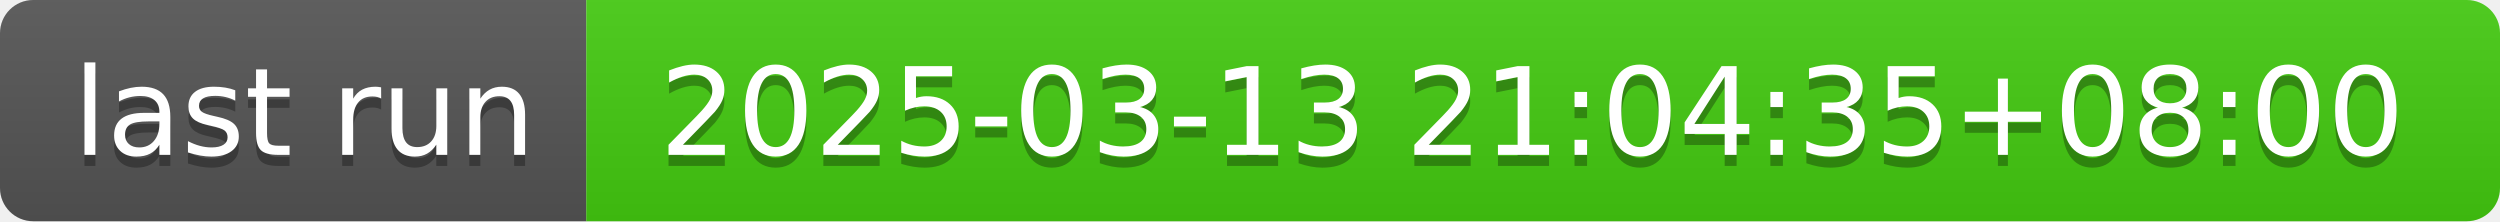
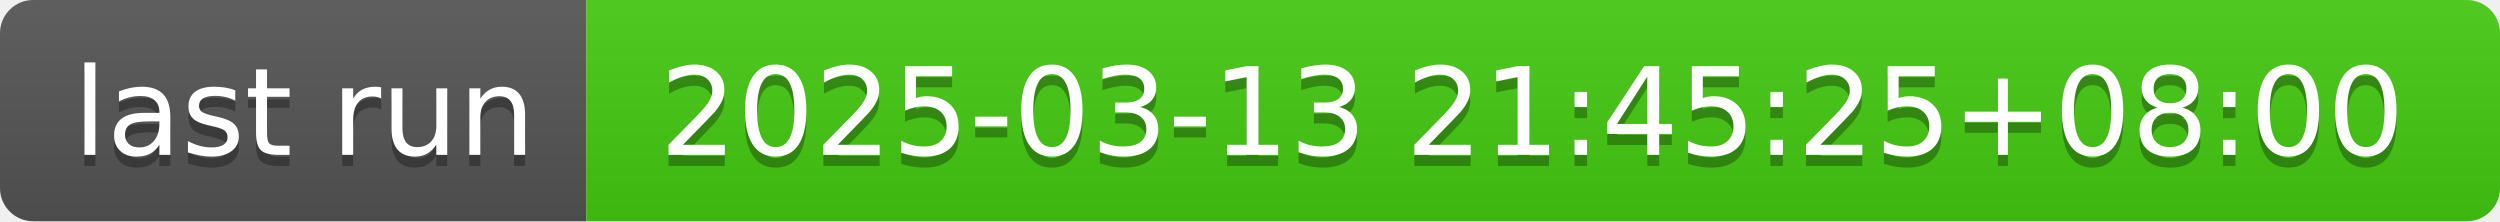
- <svg xmlns="http://www.w3.org/2000/svg" width="226" height="20" role="img" aria-label="last run: 2025-03-13 21:04:35+08:00">
+ <svg xmlns="http://www.w3.org/2000/svg" width="226" height="20" role="img" aria-label="last run: 2025-03-13 21:45:25+08:00">
  <linearGradient id="s" x2="0" y2="100%">
    <stop offset="0" stop-color="#bbb" stop-opacity=".1" />
    <stop offset="1" stop-opacity=".1" />
  </linearGradient>
  <clipPath id="r">
    <rect width="226" height="20" rx="3" fill="#fff" />
  </clipPath>
  <g clip-path="url(#r)">
    <rect width="53" height="20" fill="#555" />
    <rect x="53" width="173" height="20" fill="#4c1" />
    <rect width="226" height="20" fill="url(#s)" />
  </g>
  <g fill="#fff" text-anchor="middle" font-family="Verdana,Geneva,DejaVu Sans,sans-serif" text-rendering="geometricPrecision" font-size="110">
    <text aria-hidden="true" x="275" y="150" fill="#010101" fill-opacity=".3" transform="scale(.1)" textLength="430">last run</text>
    <text x="275" y="140" transform="scale(.1)" fill="#fff" textLength="430">last run</text>
-     <text aria-hidden="true" x="1385" y="150" fill="#010101" fill-opacity=".3" transform="scale(.1)" textLength="1630">2025-03-13 21:04:35+08:00</text>
-     <text x="1385" y="140" transform="scale(.1)" fill="#fff" textLength="1630">2025-03-13 21:04:35+08:00</text>
+     <text aria-hidden="true" x="1385" y="150" fill="#010101" fill-opacity=".3" transform="scale(.1)" textLength="1630">2025-03-13 21:45:25+08:00</text>
+     <text x="1385" y="140" transform="scale(.1)" fill="#fff" textLength="1630">2025-03-13 21:45:25+08:00</text>
  </g>
</svg>
